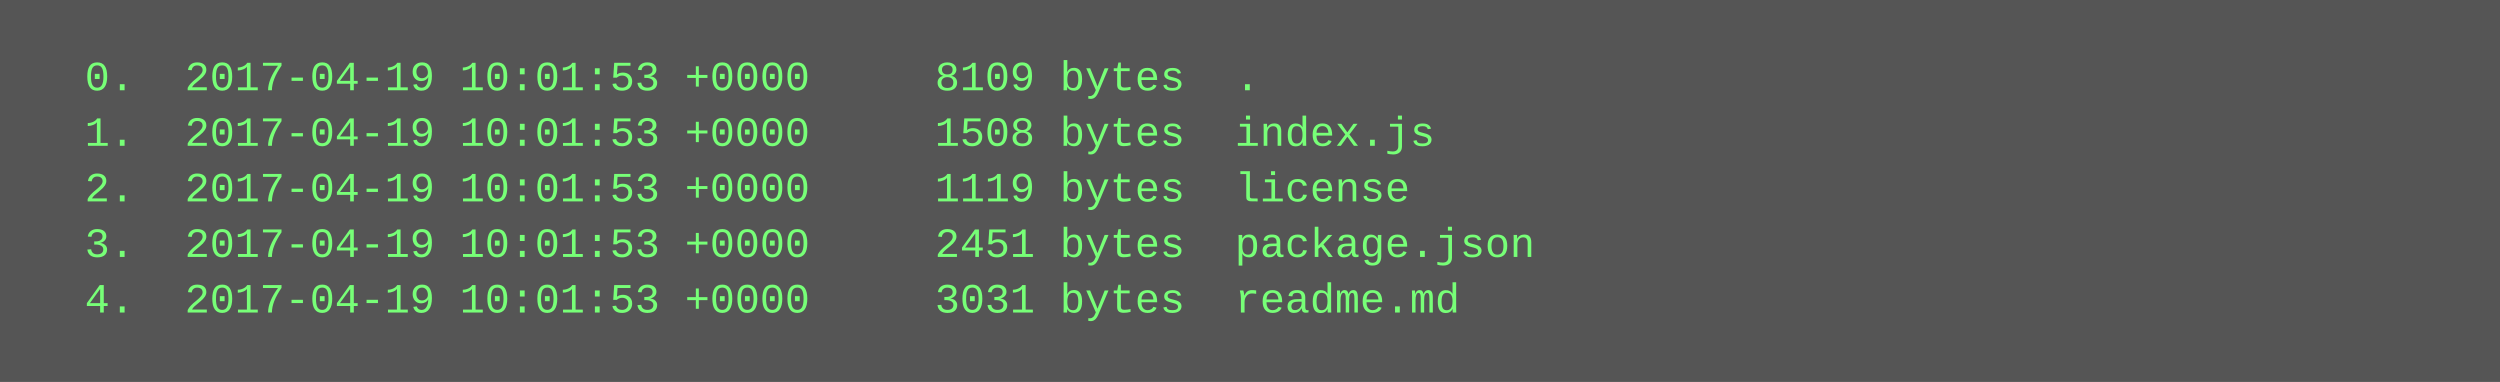
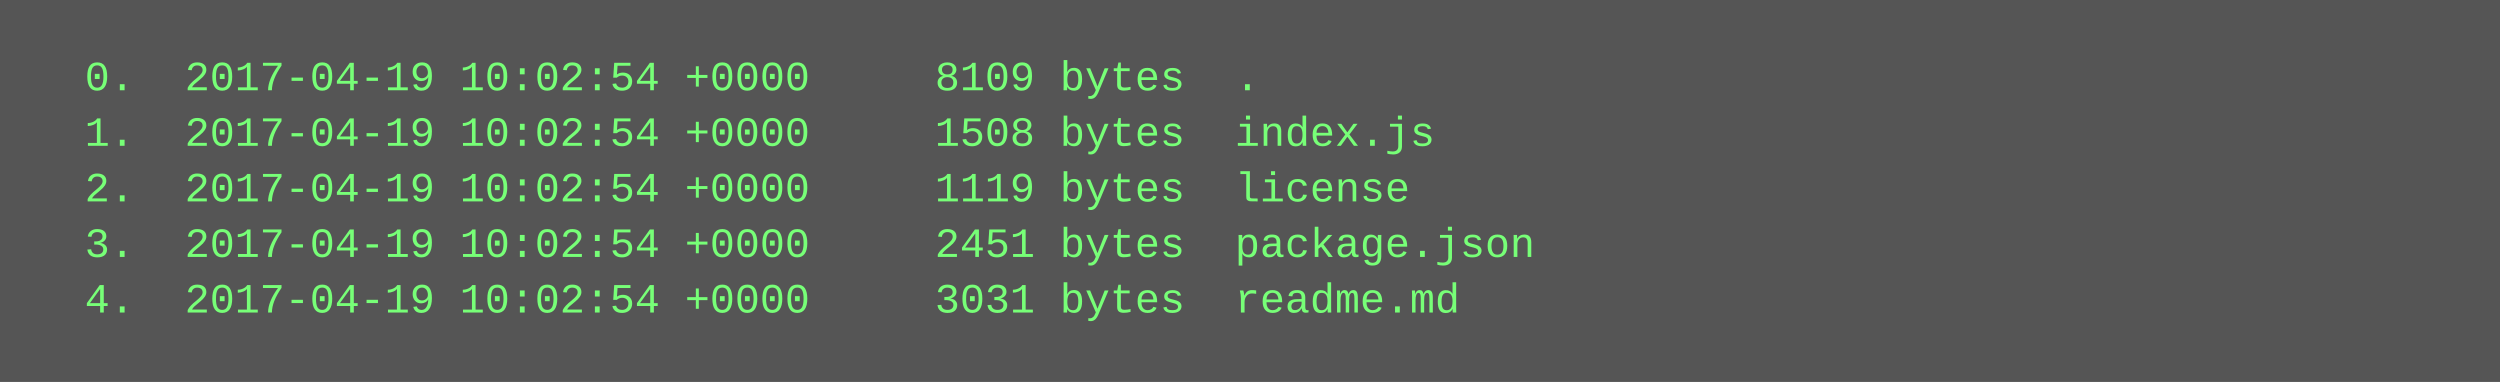
<svg xmlns="http://www.w3.org/2000/svg" height="110" width="720">
  <rect height="110" fill="#555" width="720" />
  <text fill="#7f7" font-family="Courier New" font-size="12" xml:space="preserve">
-     <tspan x="10" y="26">  0.  2017-04-19 10:01:53 +0000     8109 bytes  .</tspan>
-     <tspan x="10" y="42">  1.  2017-04-19 10:01:53 +0000     1508 bytes  index.js</tspan>
-     <tspan x="10" y="58">  2.  2017-04-19 10:01:53 +0000     1119 bytes  license</tspan>
-     <tspan x="10" y="74">  3.  2017-04-19 10:01:53 +0000     2451 bytes  package.json</tspan>
-     <tspan x="10" y="90">  4.  2017-04-19 10:01:53 +0000     3031 bytes  readme.md</tspan>
+     <tspan x="10" y="26">  0.  2017-04-19 10:02:54 +0000     8109 bytes  .</tspan>
+     <tspan x="10" y="42">  1.  2017-04-19 10:02:54 +0000     1508 bytes  index.js</tspan>
+     <tspan x="10" y="58">  2.  2017-04-19 10:02:54 +0000     1119 bytes  license</tspan>
+     <tspan x="10" y="74">  3.  2017-04-19 10:02:54 +0000     2451 bytes  package.json</tspan>
+     <tspan x="10" y="90">  4.  2017-04-19 10:02:54 +0000     3031 bytes  readme.md</tspan>
  </text>
</svg>
